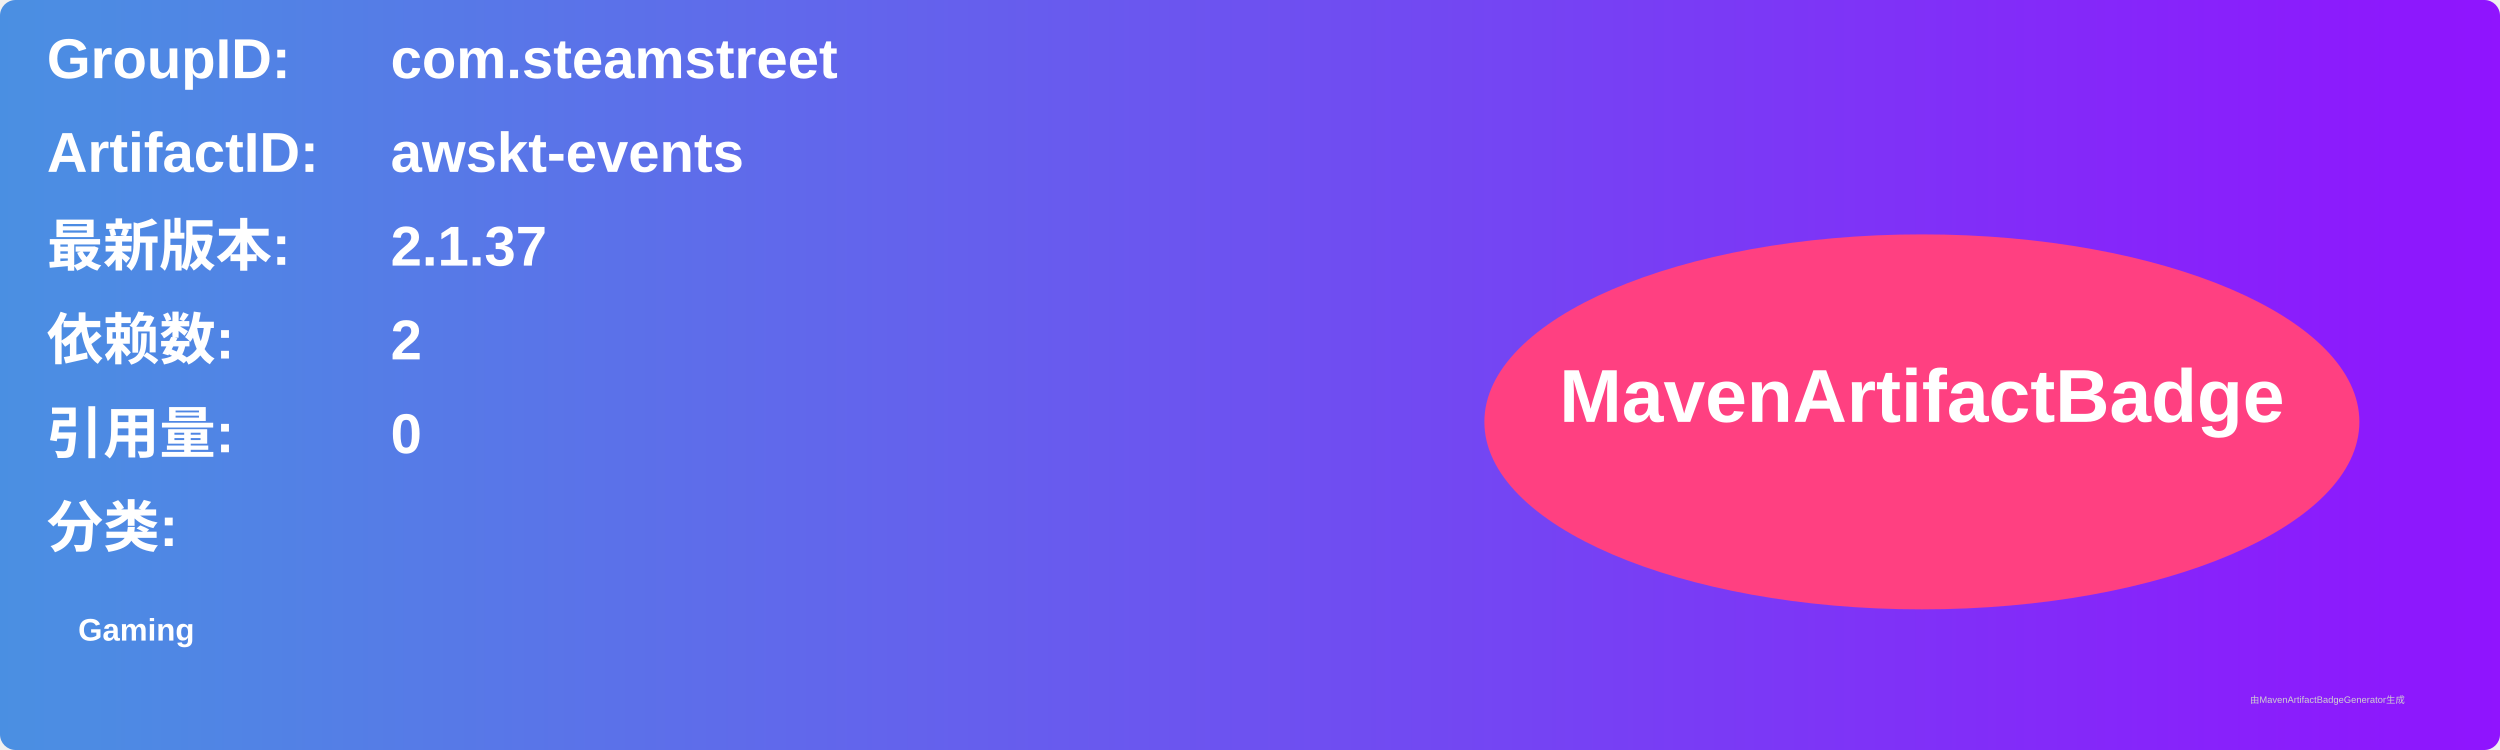
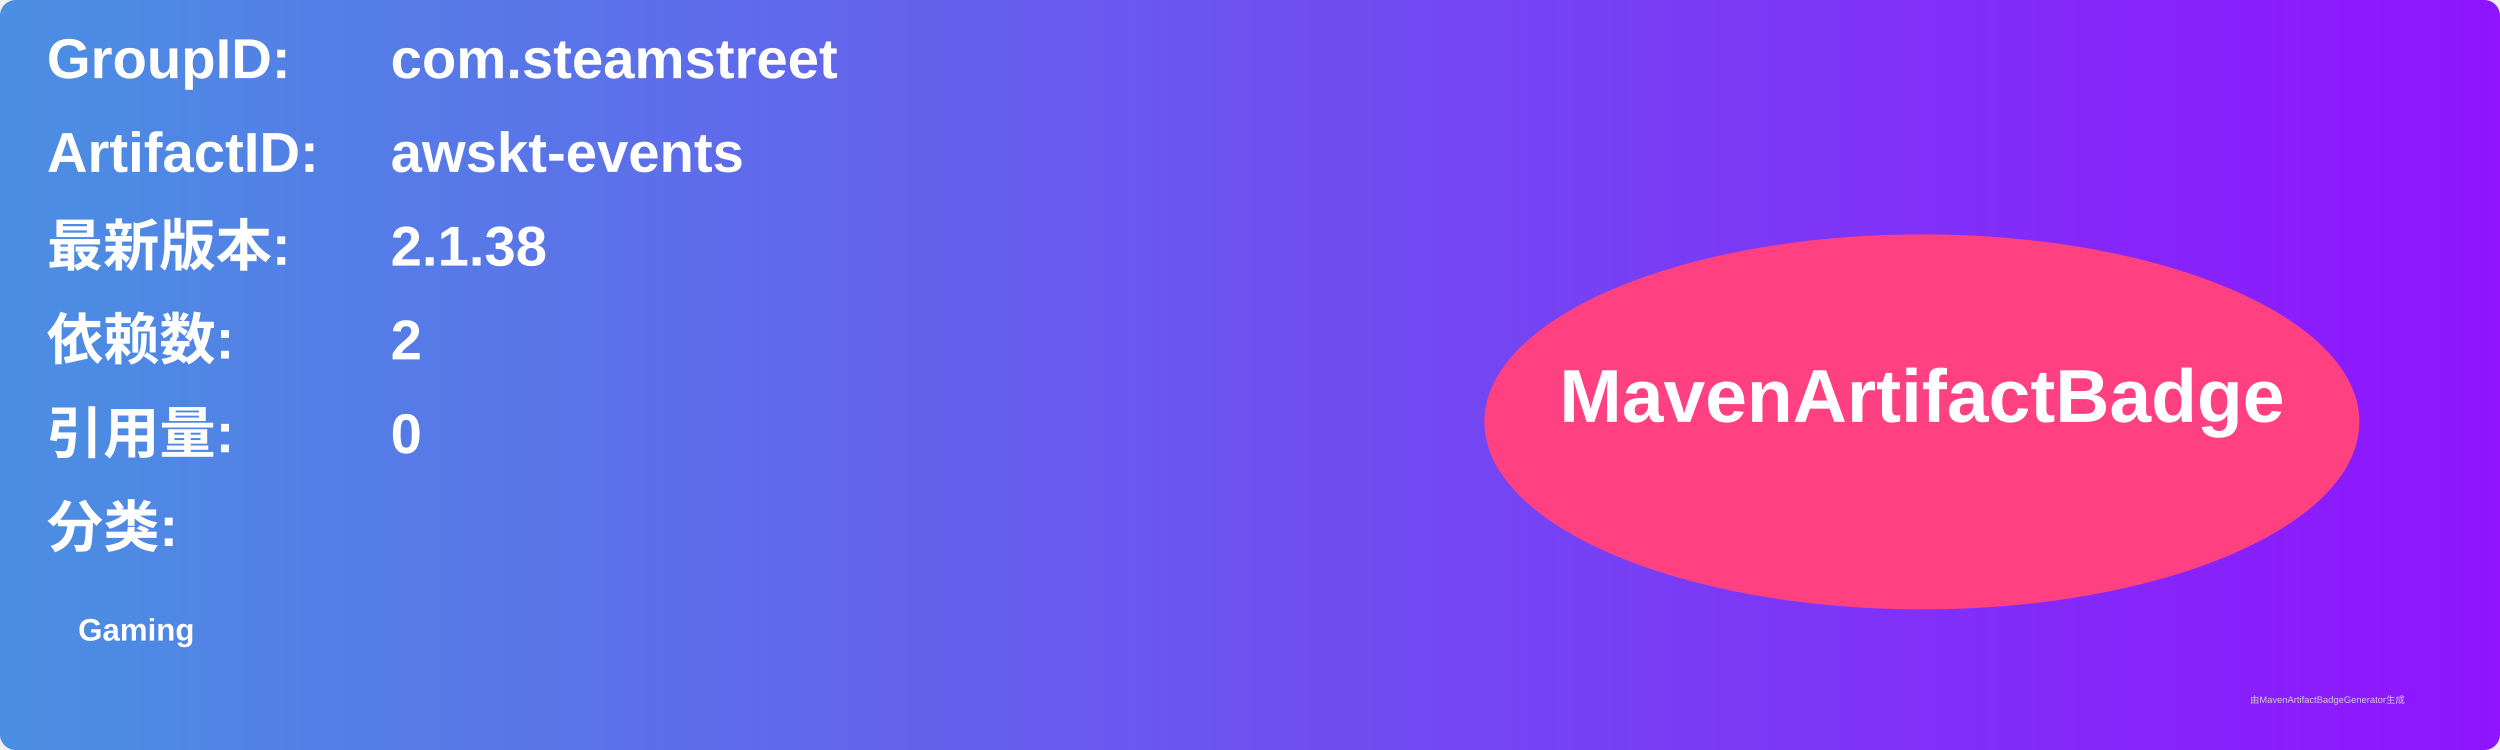
<svg xmlns="http://www.w3.org/2000/svg" width="800" height="240" viewBox="0 0 800 240">
  <linearGradient id="grad" x1="0%" y1="0%" x2="100%" y2="0%">
    <stop offset="0%" stop-color="#4a90e2" />
    <stop offset="100%" stop-color="#9013fe" />
  </linearGradient>
  <rect width="100%" height="100%" rx="5" ry="5" fill="url(#grad)" />
  <g transform="translate(15, 15)">
    <text x="0" y="10" font-family="Arial" font-size="18" fill="white" font-weight="bold" width="260">GroupID:</text>
    <text x="110" y="10" font-family="Arial" font-size="18" fill="white" font-weight="bold" width="460">com.steamstreet</text>
    <text x="0" y="40" font-family="Arial" font-size="18" fill="white" font-weight="bold" width="260">ArtifactID:</text>
    <text x="110" y="40" font-family="Arial" font-size="18" fill="white" font-weight="bold" width="460">awskt-events</text>
    <text x="0" y="70" font-family="Arial" font-size="18" fill="white" font-weight="bold">最新版本:</text>
    <text x="110" y="70" font-family="Arial" font-size="18" fill="white" font-weight="bold">
-       <tspan font-weight="bold">2.1.37</tspan>
+       <tspan font-weight="bold">2.1.38</tspan>
    </text>
    <text x="0" y="100" font-family="Arial" font-size="18" fill="white" font-weight="bold">依赖数: </text>
    <text x="110" y="100" font-family="Arial" font-size="18" fill="white">
      <tspan font-weight="bold">2</tspan>
    </text>
    <text x="0" y="130" font-family="Arial" font-size="18" fill="white" font-weight="bold">引用量: </text>
    <text x="110" y="130" font-family="Arial" font-size="18" fill="white">
      <tspan font-weight="bold">0</tspan>
    </text>
    <text x="0" y="160" font-family="Arial" font-size="18" fill="white" font-weight="bold">分类:</text>
    <text x="10" y="190" font-family="Arial" font-size="10" fill="white">
      <tspan font-weight="bold">Gaming</tspan>
    </text>
    <ellipse cx="600" cy="120" rx="140" ry="60" fill="#ff4081" />
    <text x="600" y="120" text-anchor="middle" font-family="Arial" font-size="24" fill="white" font-weight="bold">MavenArtifactBadge</text>
  </g>
  <text x="720" y="225" font-family="Arial" font-size="3" fill="#d0d0d0">由MavenArtifactBadgeGenerator生成</text>
</svg>
